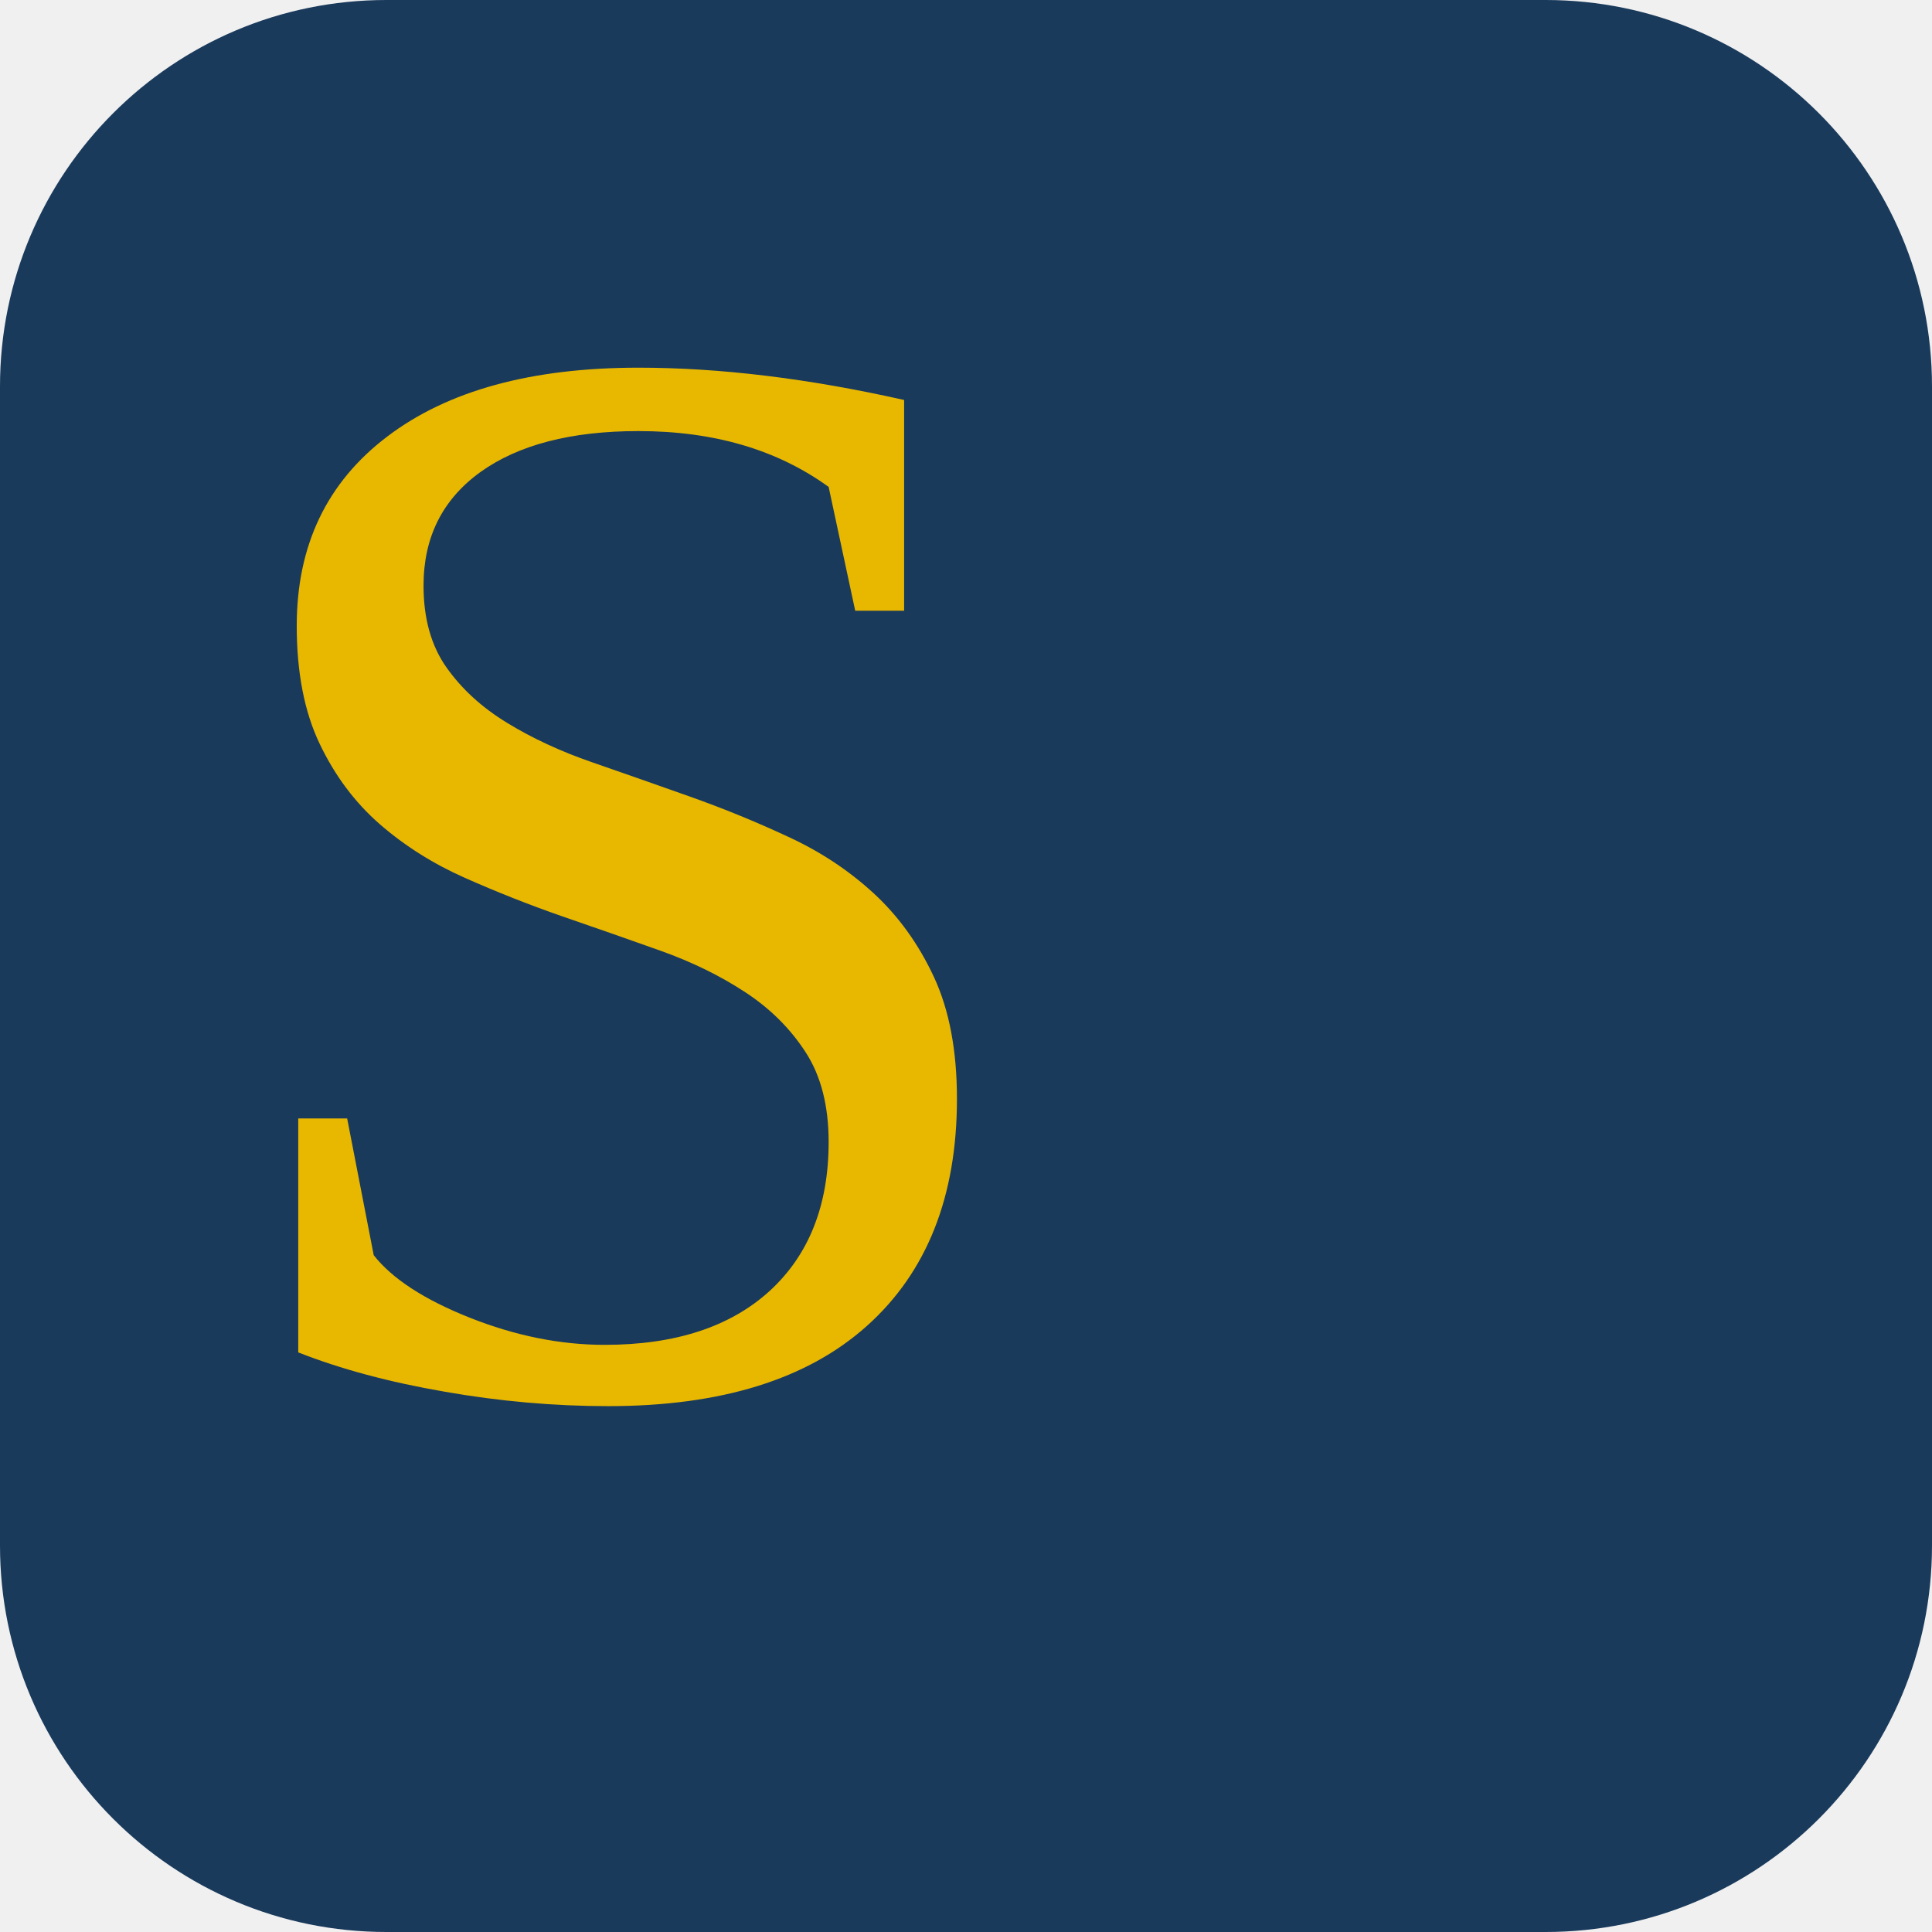
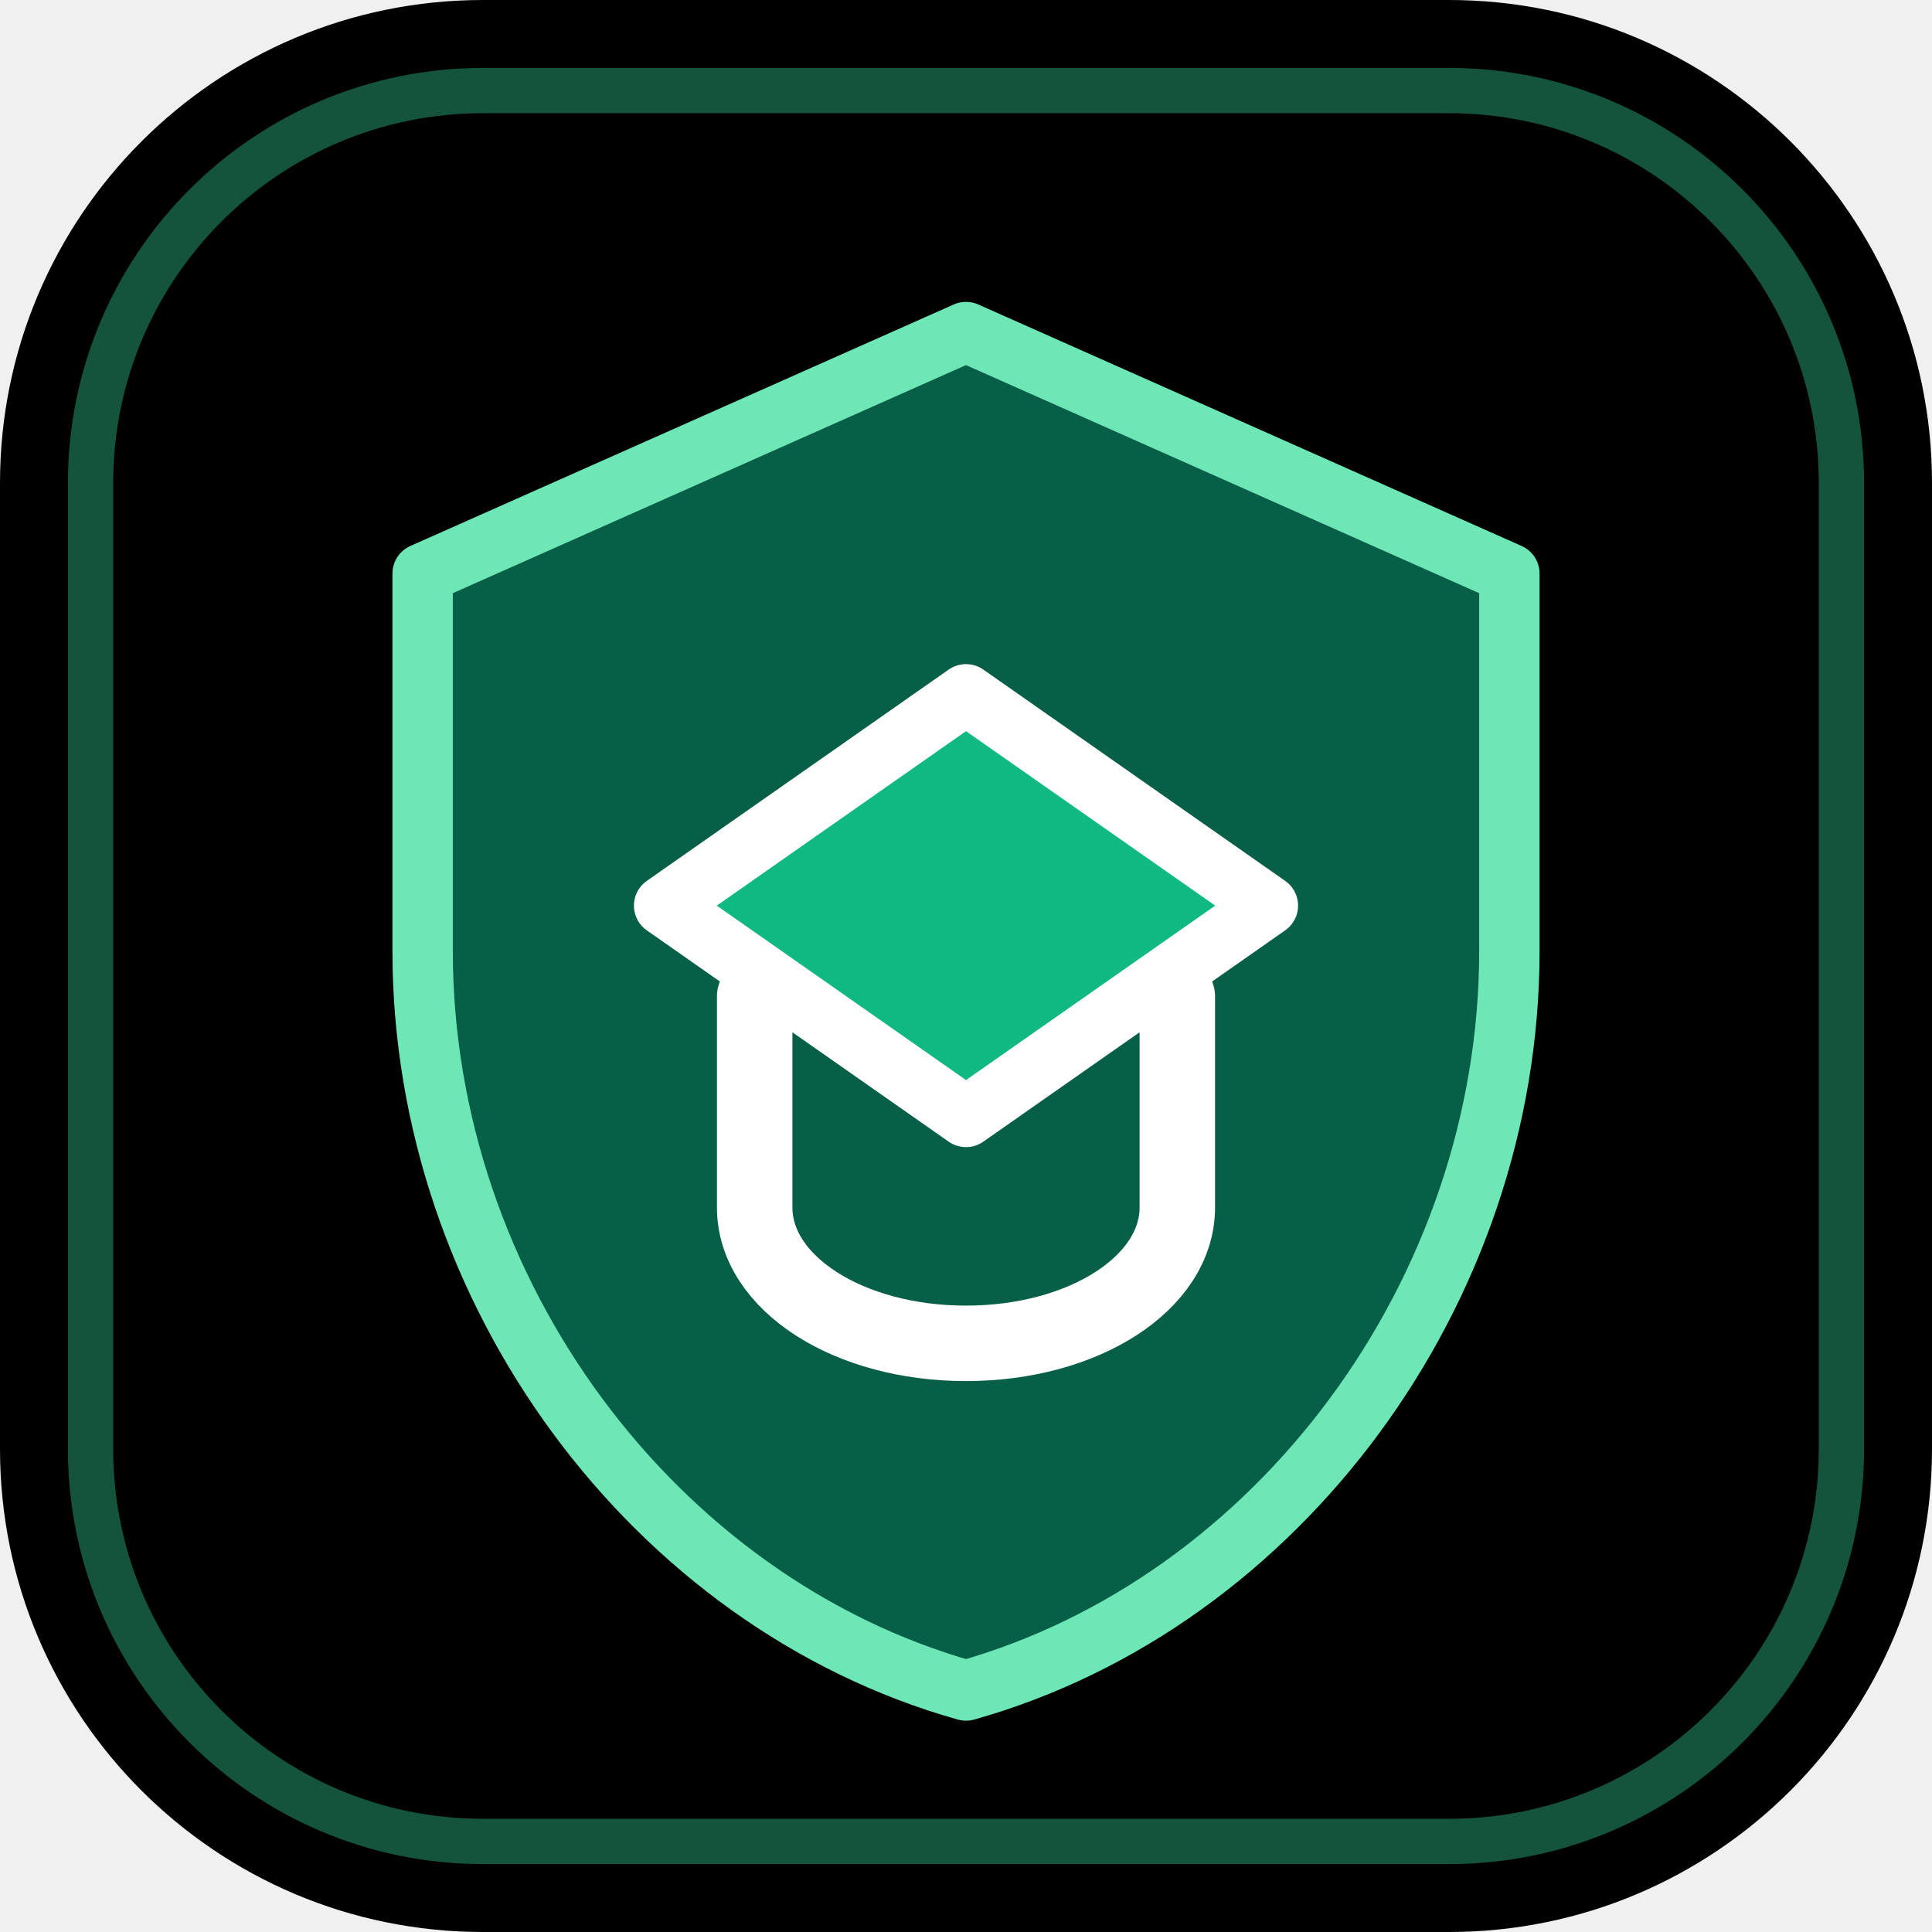
- <svg xmlns="http://www.w3.org/2000/svg" viewBox="0 0 100 100">
-   <rect width="100" height="100" rx="20" fill="#1a3a5c" />
-   <text y=".9em" font-size="80" x="10" fill="#e8b800">S</text>
+ <svg xmlns="http://www.w3.org/2000/svg" viewBox="0 0 64 64" fill="none">
+   <rect width="64" height="64" rx="16" fill="url(#bg_green)" />
+   <rect x="3" y="3" width="58" height="58" rx="13" stroke="#34D399" stroke-opacity="0.4" stroke-width="1.5" />
+   <path d="M32 11L14 19V31.5C14 42.8 21.68 53.1 32 56C42.32 53.1 50 42.8 50 31.5V19L32 11Z" fill="#065F46" stroke="#6EE7B7" stroke-width="2" stroke-linejoin="round" />
+   <path d="M22 30L32 23L42 30L32 37L22 30Z" fill="#10B981" stroke="#FFFFFF" stroke-width="2" stroke-linejoin="round" />
+   <path d="M25 33V40C25 42.5 28.1 44.5 32 44.5C35.9 44.5 39 42.5 39 40V33" stroke="#FFFFFF" stroke-width="2.5" stroke-linecap="round" />
+   <defs>
+     <linearGradient id="bg_green" x1="0" y1="0" x2="64" y2="64" gradientUnits="userSpaceOnUse">
+       <stop stopColor="#047857" />
+       <stop offset="1" stopColor="#064E3B" />
+     </linearGradient>
+   </defs>
</svg>
